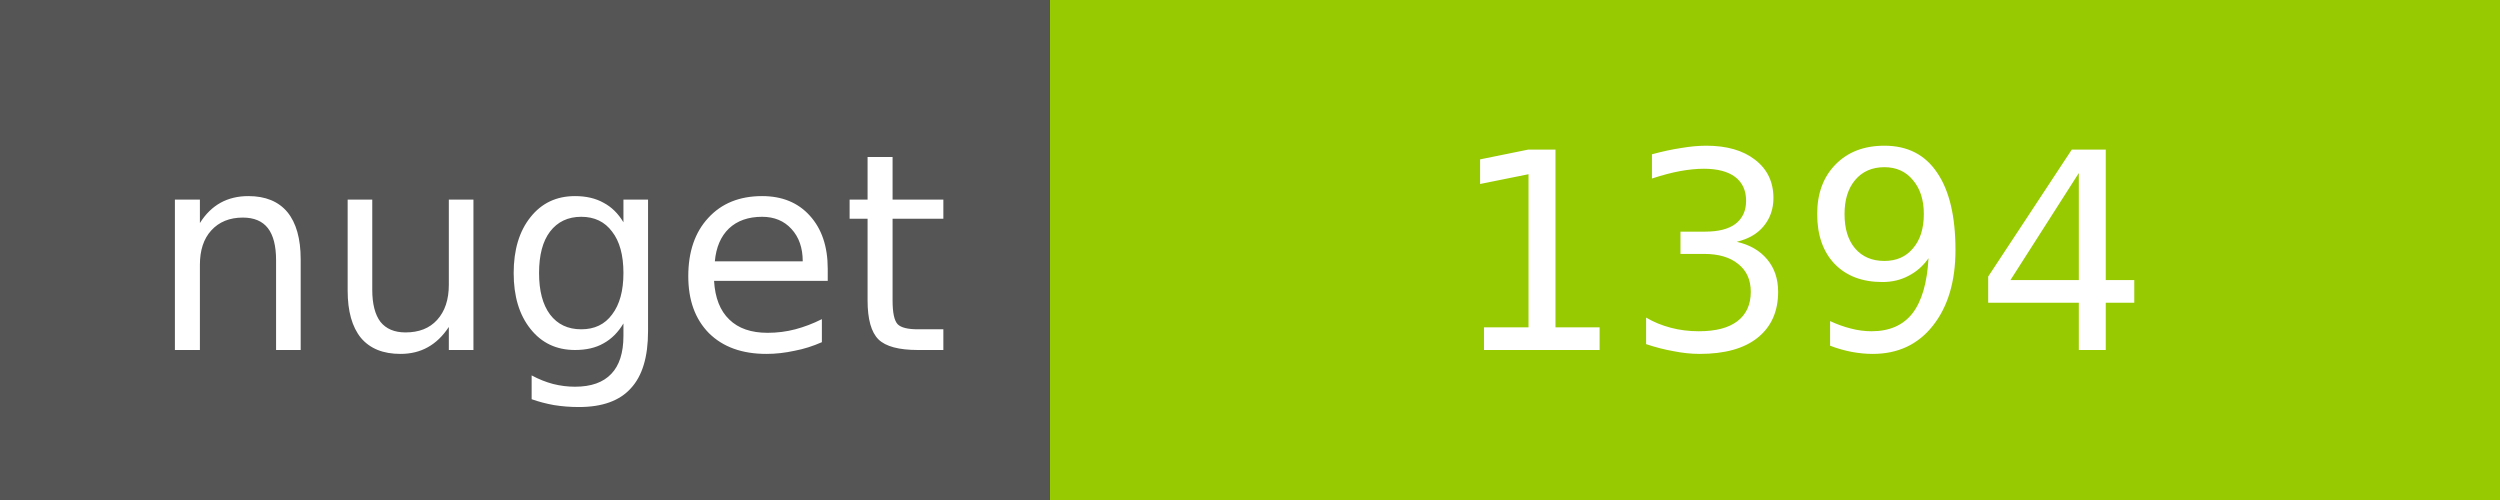
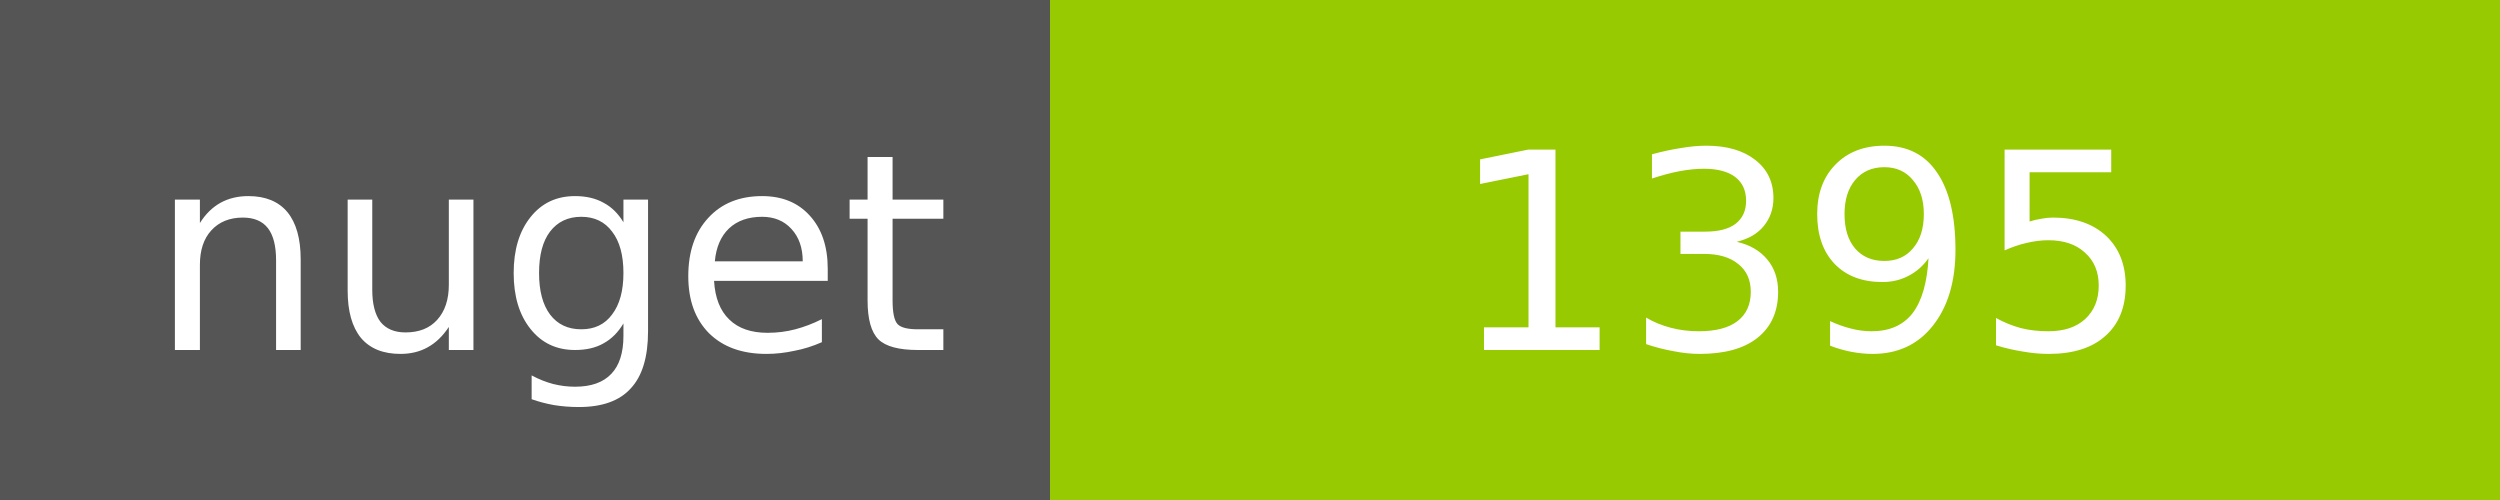
<svg xmlns="http://www.w3.org/2000/svg" width="100" height="20">
  <g shape-rendering="crispEdges">
    <path fill="#555" d="M0 0h42v20H0z" />
    <path fill="#97CA00" d="M42 0h58v20H42z" />
  </g>
  <g fill="#fff" text-anchor="middle" font-family="DejaVu Sans,Verdana,Geneva,sans-serif" font-size="11">
    <text x="22" y="14">nuget</text>
-     <text x="72" y="14">1394</text>
+     <text x="72" y="14">1395</text>
  </g>
</svg>
